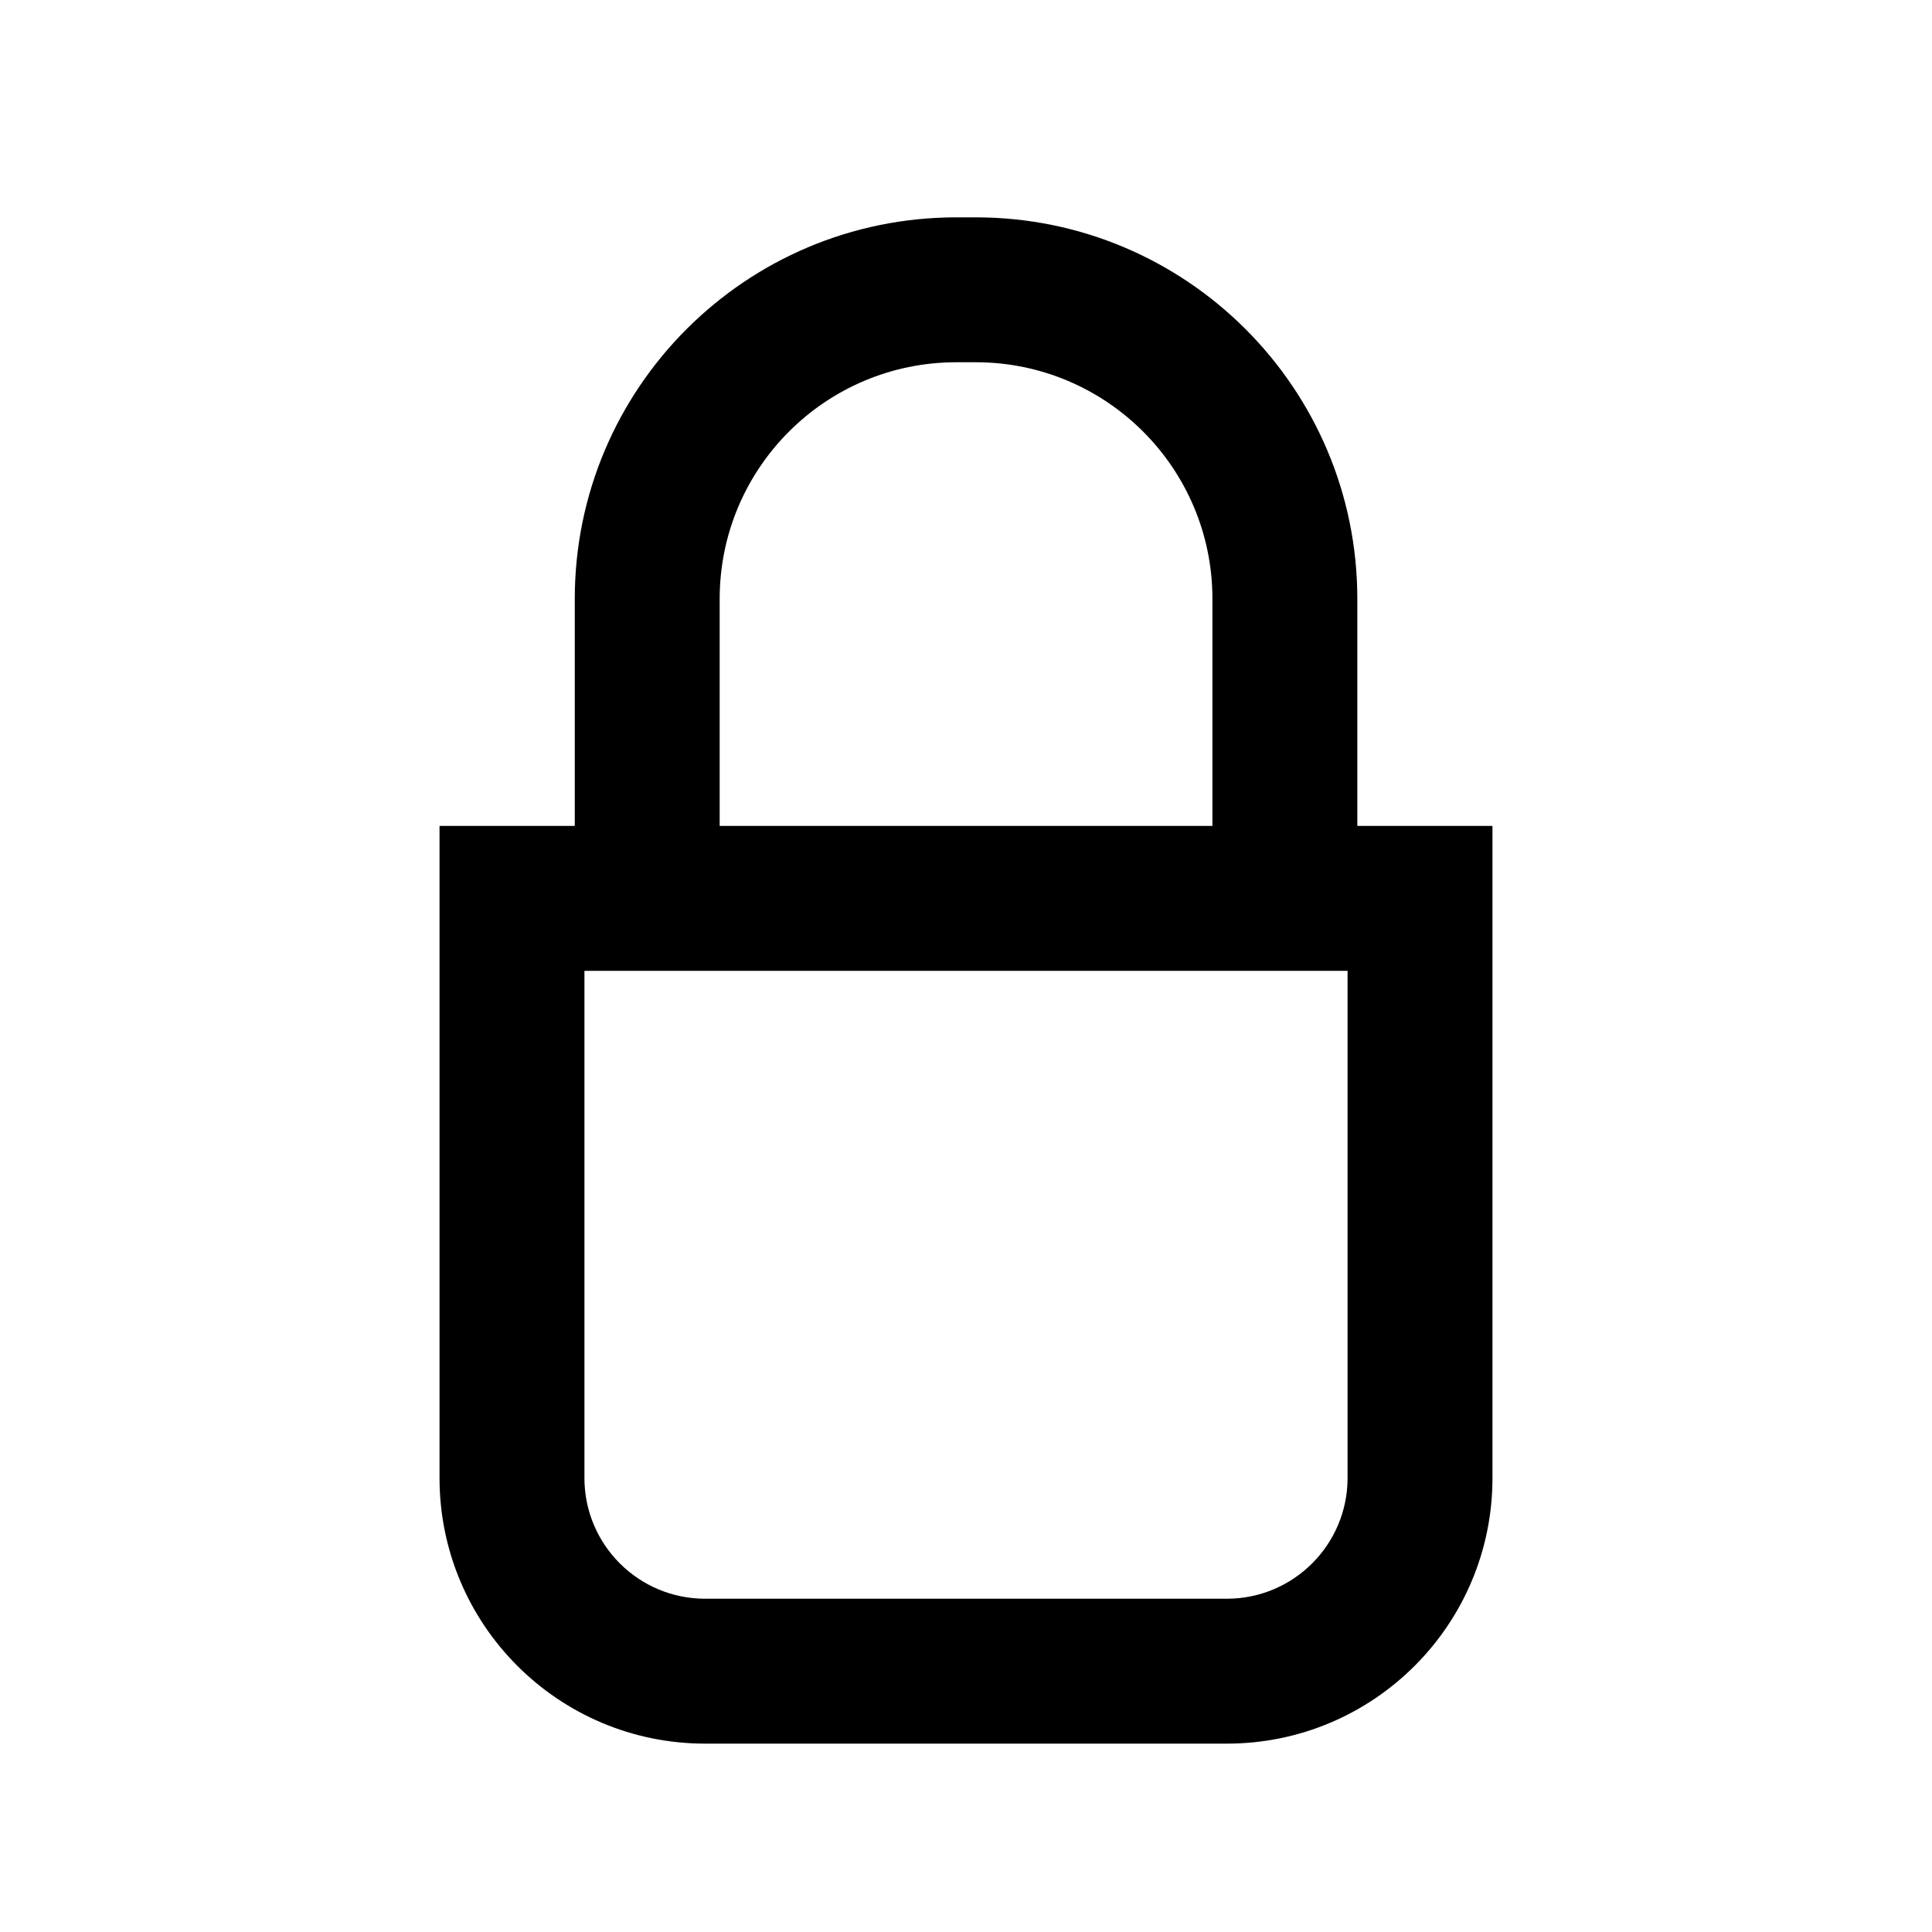
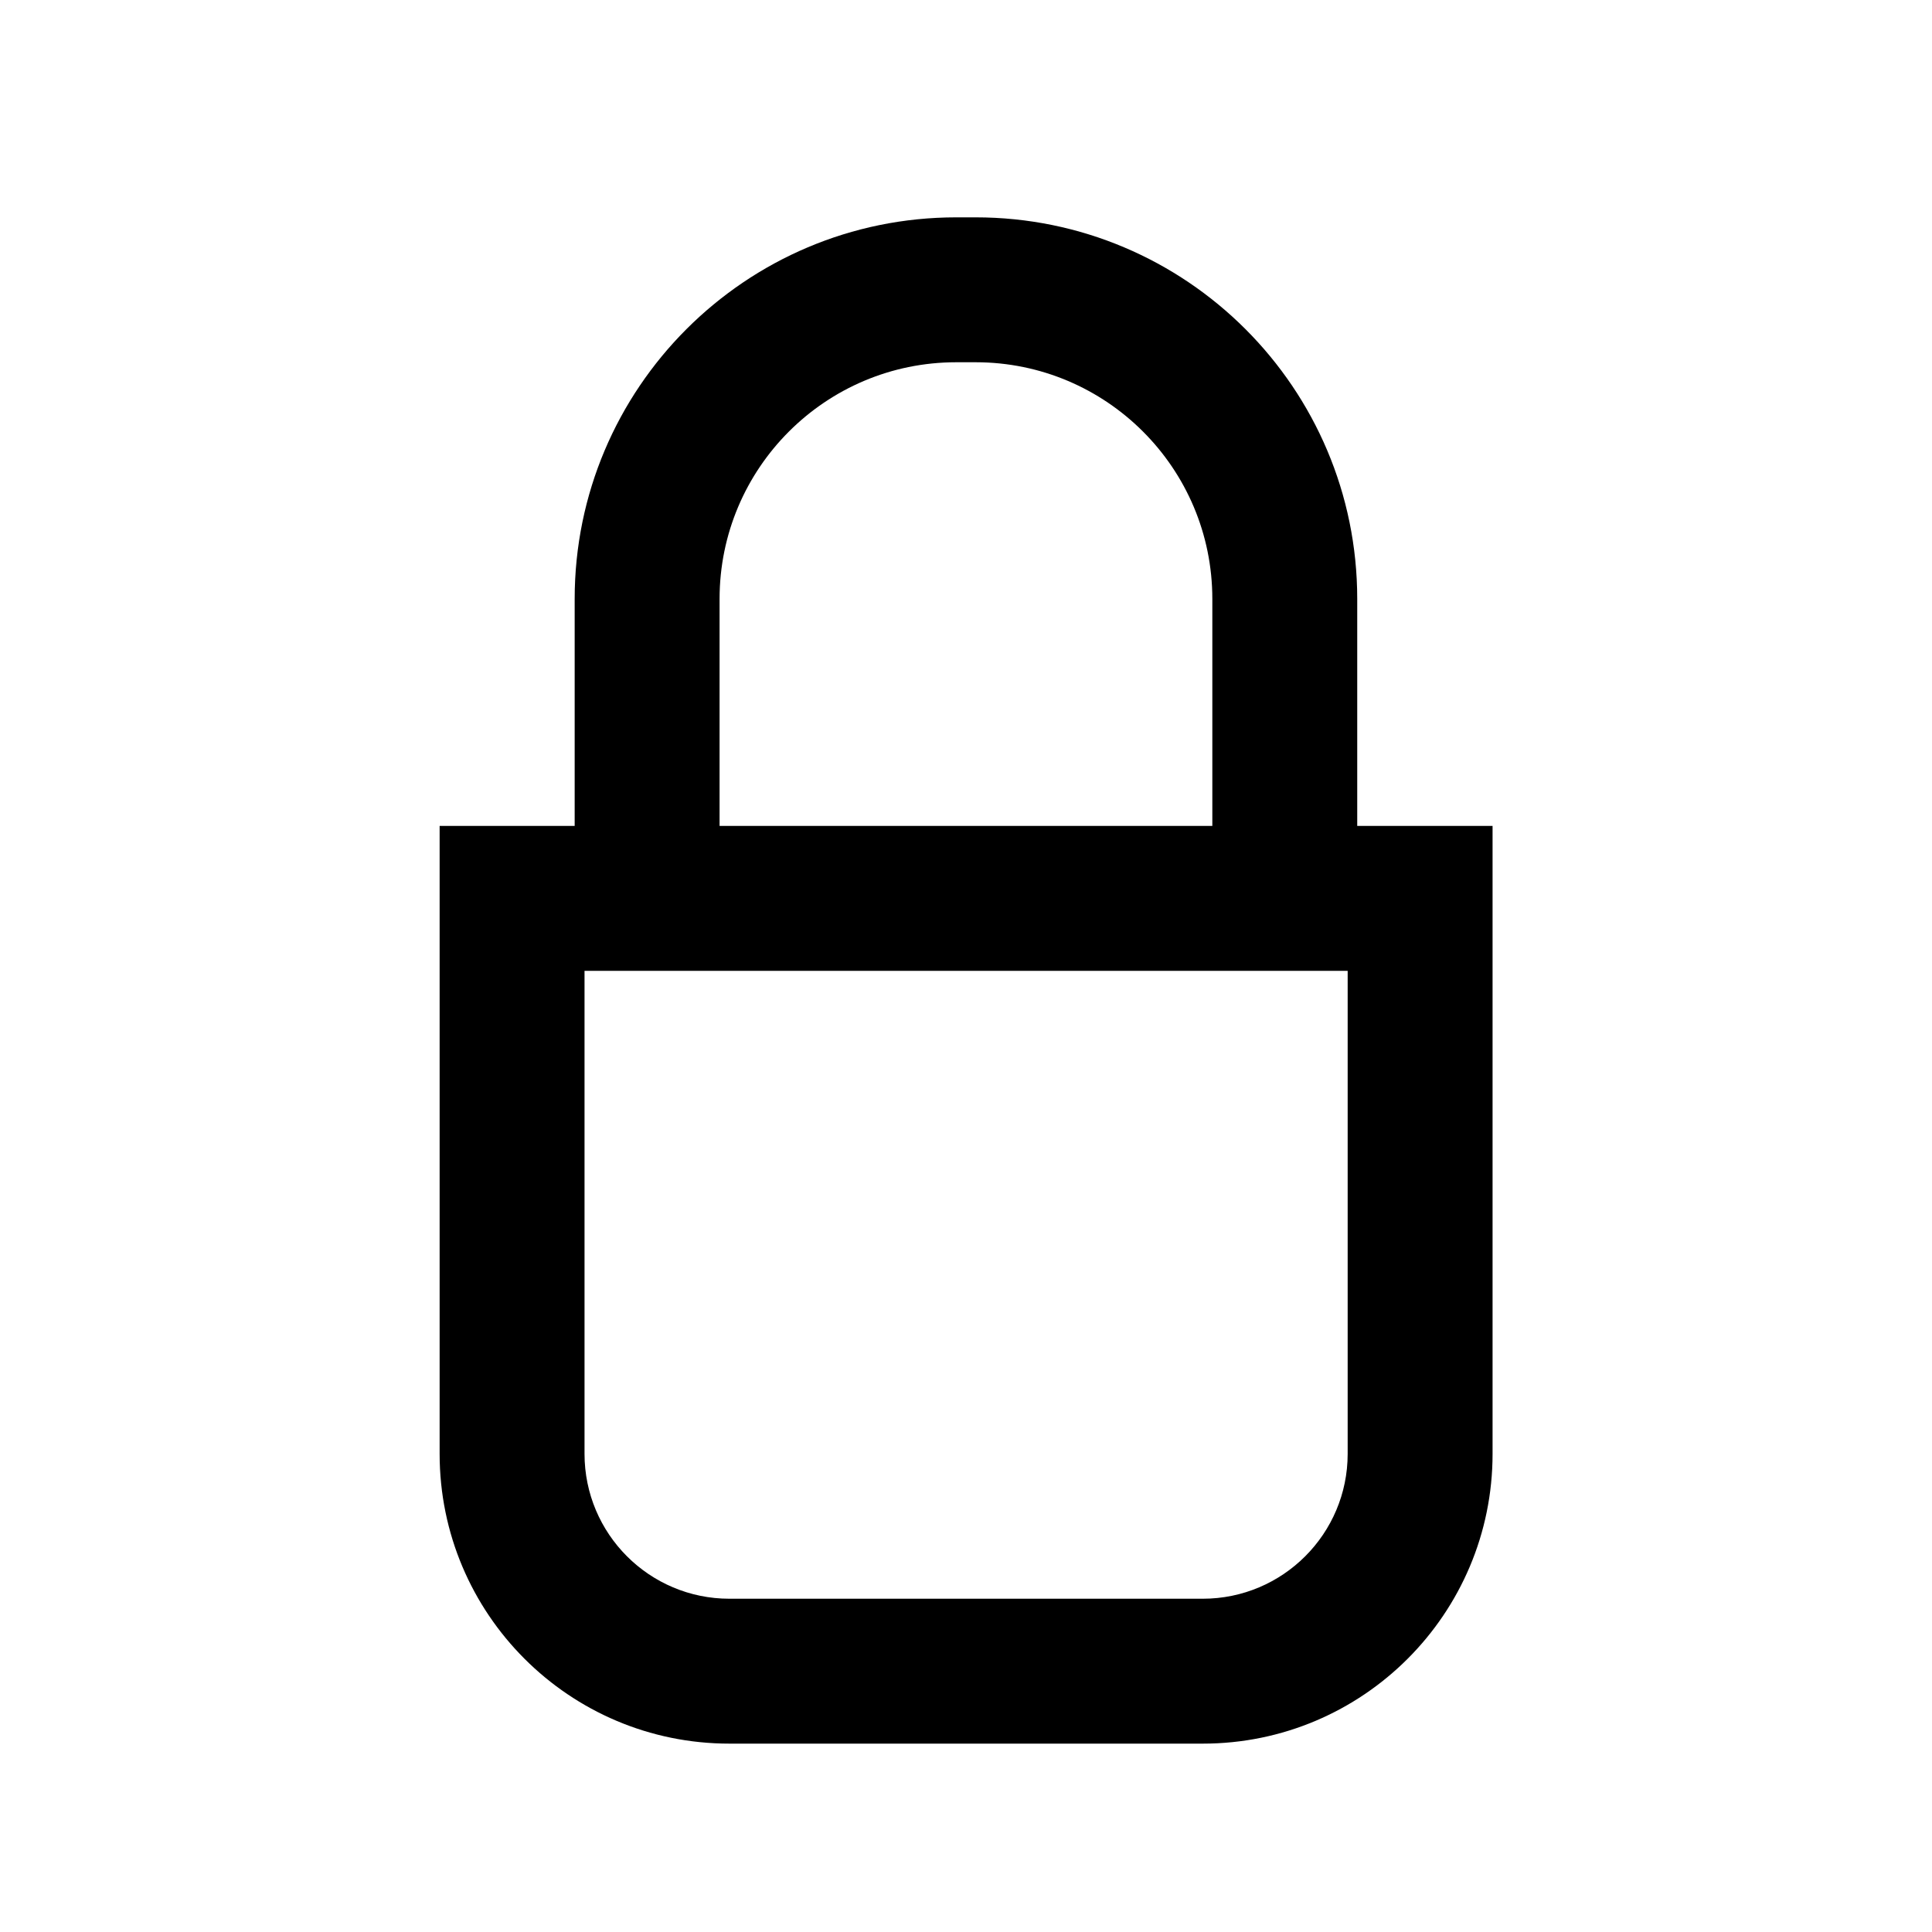
<svg xmlns="http://www.w3.org/2000/svg" width="20" height="20" viewBox="0 0 20 20" fill="none">
  <rect width="20" height="20" fill="none" />
-   <path d="M10.101 2.25C12.282 2.25 14.051 4.019 14.051 6.2V8.55H15.45V15.3C15.45 16.819 14.219 18.05 12.7 18.05H7.3C5.781 18.05 4.55 16.819 4.55 15.3V8.55H5.95V6.2C5.95 4.019 7.719 2.25 9.9 2.25H10.101ZM6.05 15.3C6.05 15.99 6.609 16.55 7.3 16.55H12.7C13.39 16.55 13.95 15.99 13.95 15.3V10.05H6.05V15.3ZM9.9 3.75C8.547 3.75 7.45 4.847 7.45 6.2V8.55H12.551V6.2C12.551 4.847 11.454 3.75 10.101 3.75H9.9Z" fill="#000000" />
+   <path d="M10.1 2.25C12.281 2.25 14.05 4.019 14.05 6.2V8.55H15.451V15.05C15.451 16.706 14.108 18.05 12.451 18.05H7.551C5.894 18.05 4.551 16.707 4.551 15.05V8.55H5.949V6.2C5.949 4.019 7.718 2.25 9.899 2.25H10.1ZM6.051 15.05C6.051 15.878 6.722 16.55 7.551 16.55H12.451C13.279 16.55 13.951 15.878 13.951 15.05V10.05H6.051V15.05ZM9.899 3.75C8.546 3.75 7.449 4.847 7.449 6.2V8.55H12.55V6.2C12.55 4.847 11.453 3.75 10.1 3.75H9.899Z" fill="#000000" />
</svg>
